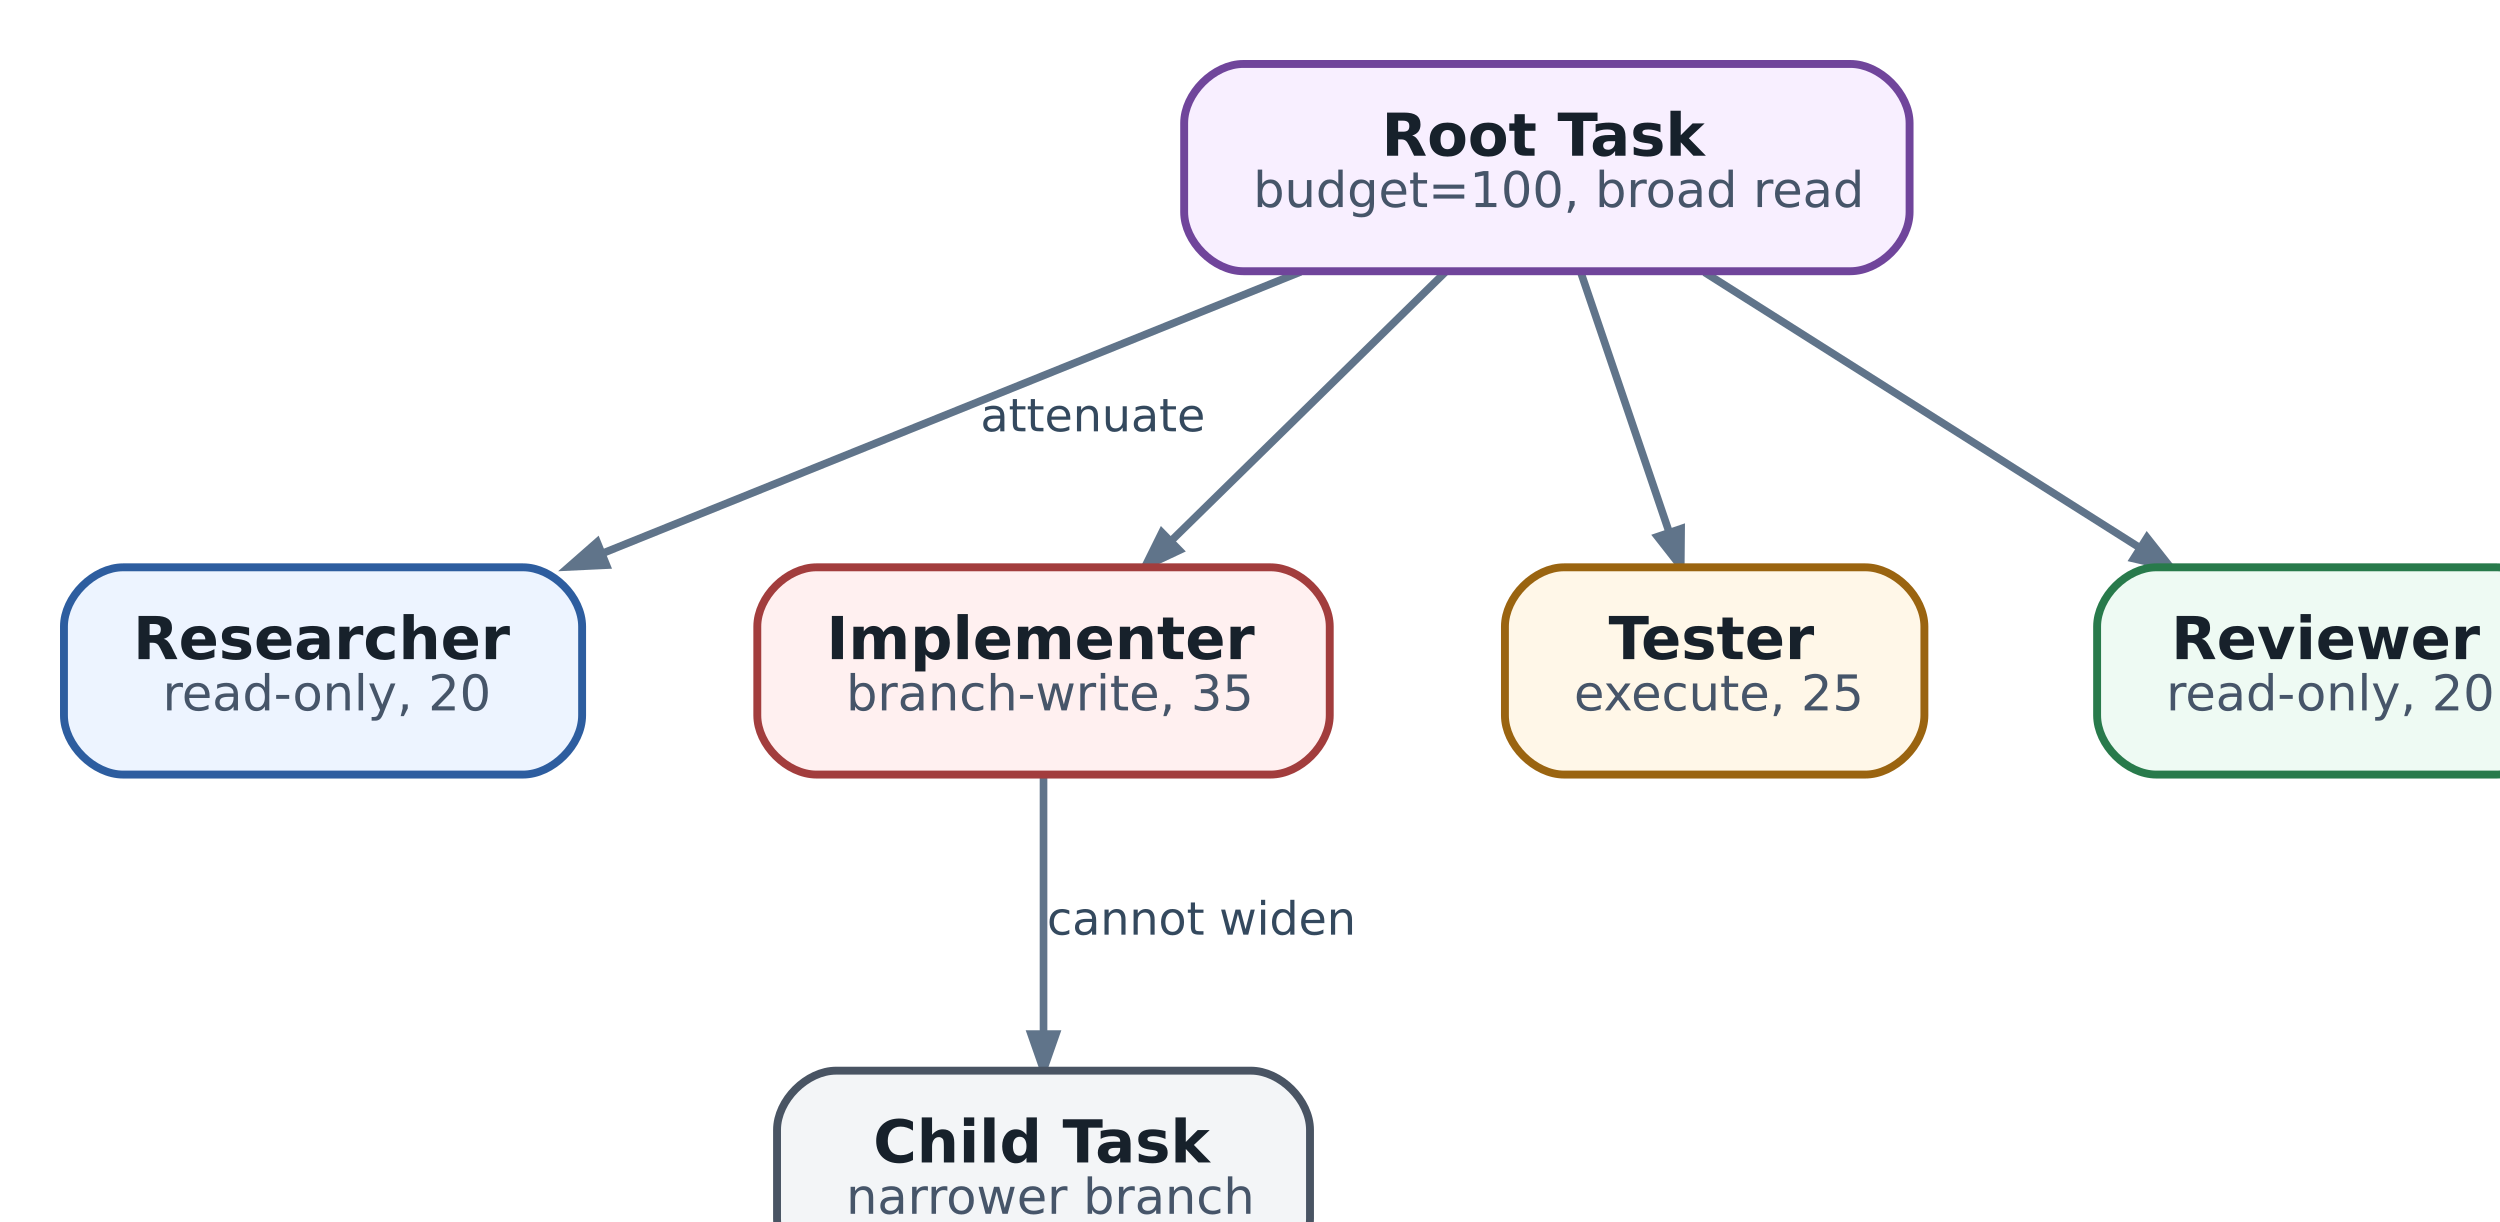
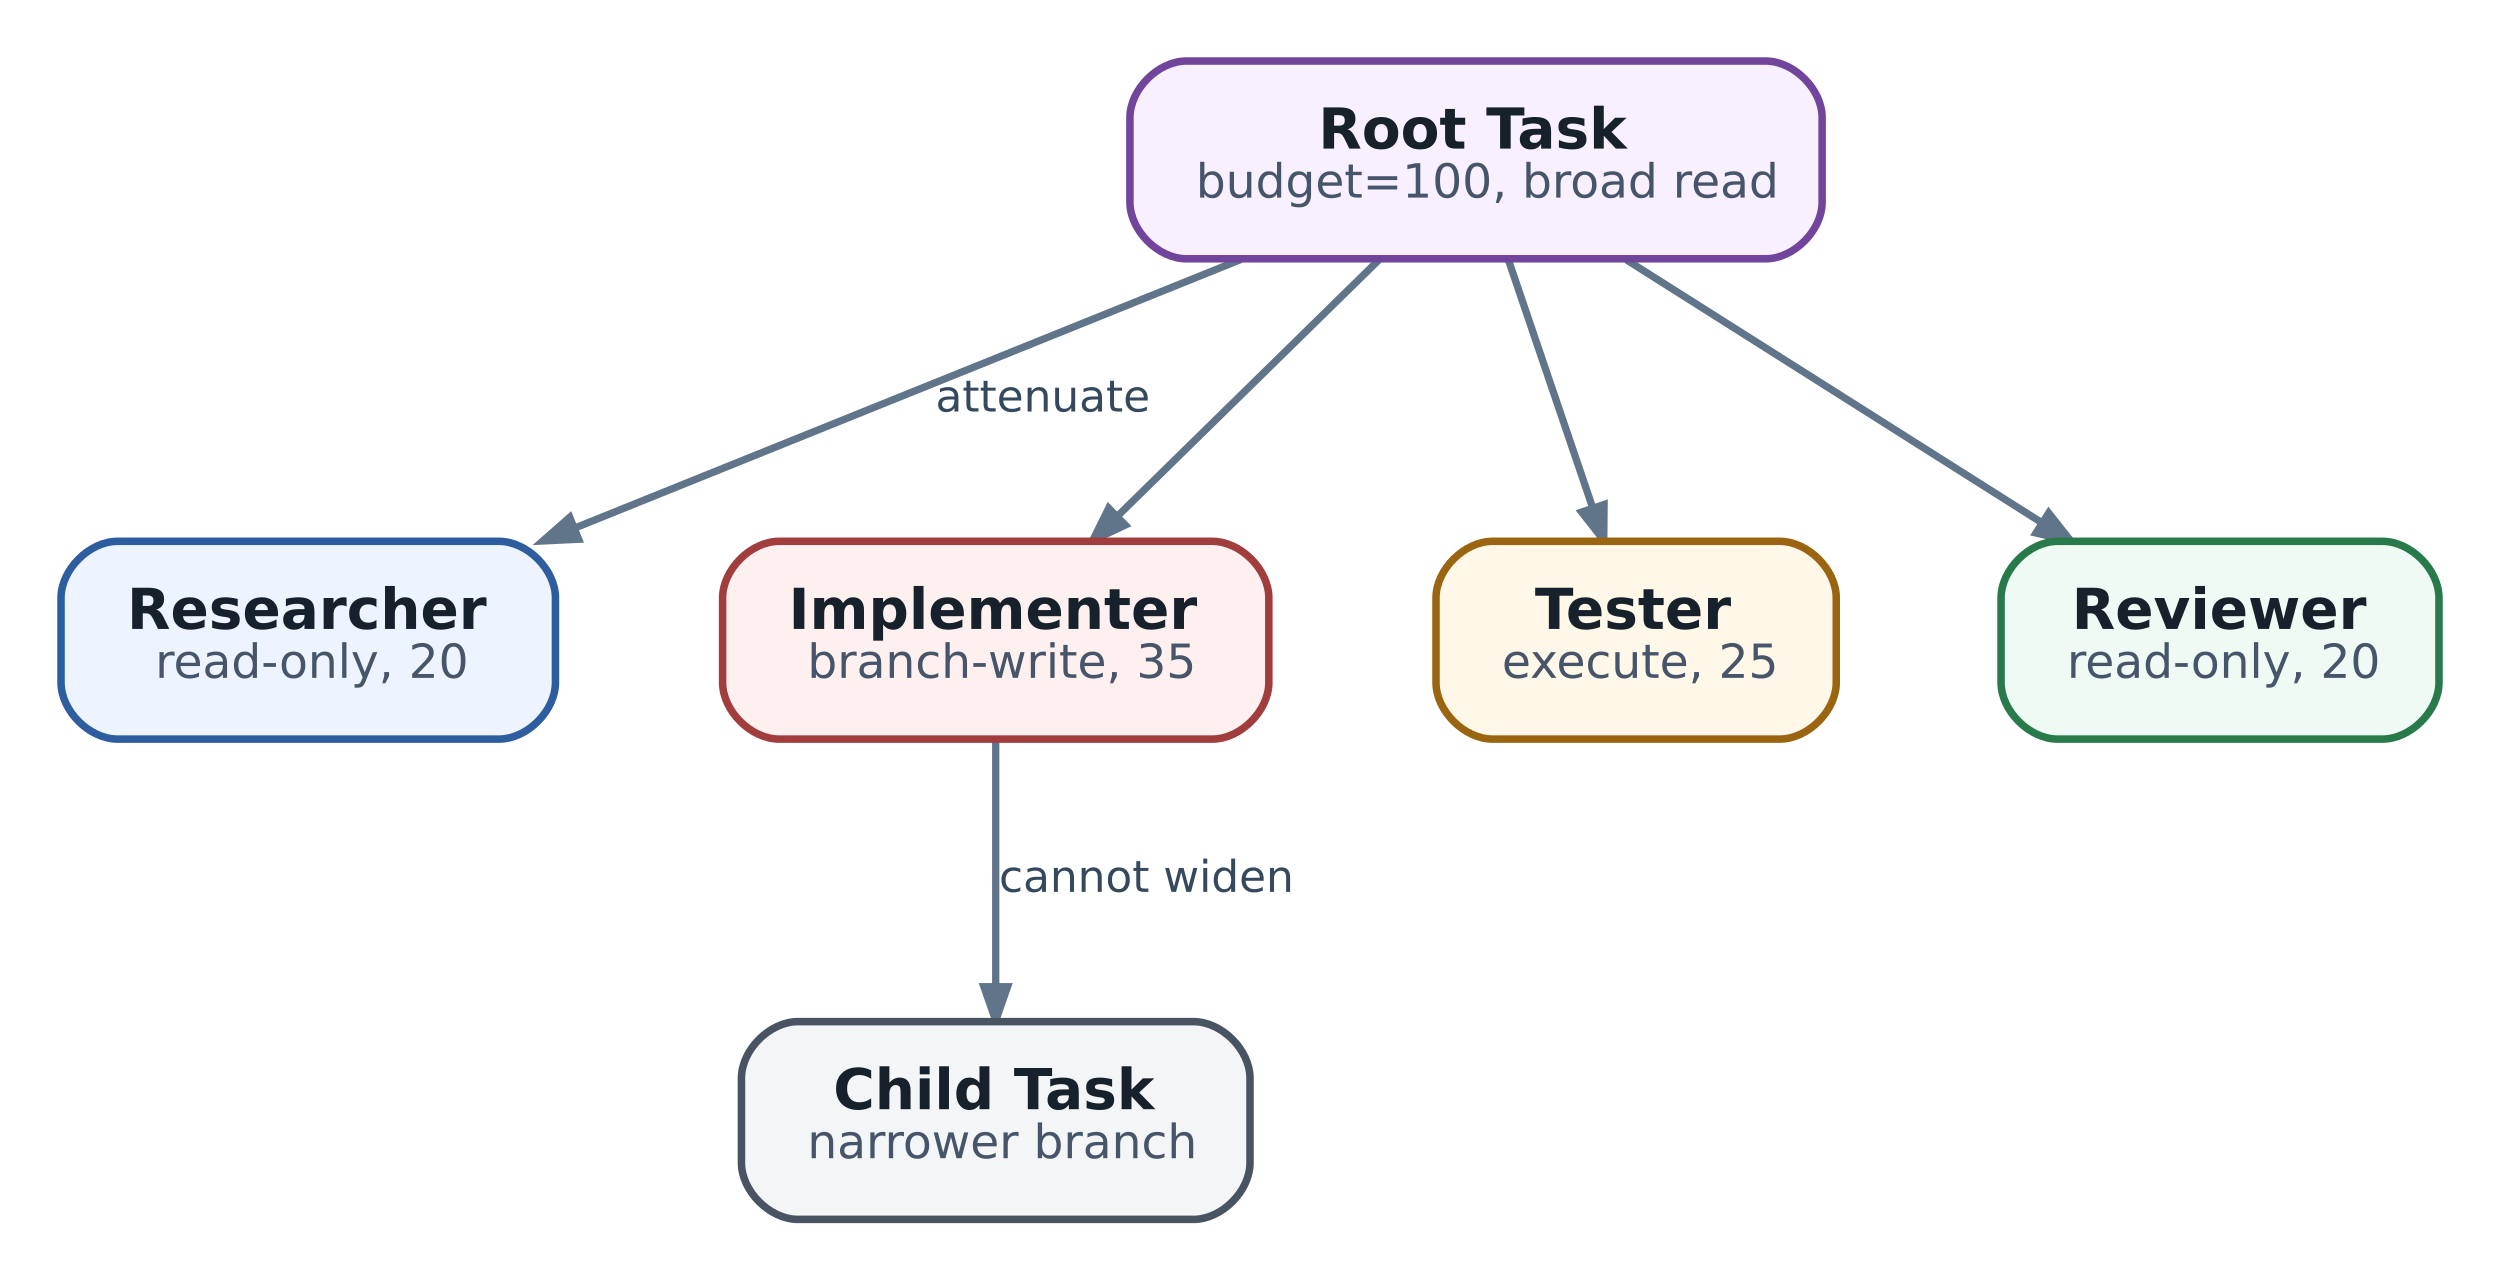
- <svg xmlns="http://www.w3.org/2000/svg" aria-label="Authority attenuation: child may narrow scope, never silently widen it" class="diagram diagram-redrawn" height="271.92" role="img" style="width:100%;height:auto;overflow:visible" viewbox="0.00 0.00 530.92 271.92" width="530.92">
+ <svg xmlns="http://www.w3.org/2000/svg" aria-label="Authority attenuation: child may narrow scope, never silently widen it" class="diagram diagram-redrawn" height="271.92" role="img" style="width:100%;height:auto;overflow:visible" viewBox="0 0 530.92 271.92" width="530.92">
  <g class="graph" transform="scale(1 1) rotate(0) translate(12.96 258.96)">
    <g class="edge">
      <path d="M250.61,-203.88C209.66,-187.37 151.68,-163.99 109.02,-146.79" fill="none" stroke="#60748a" stroke-width="1.55" />
      <polygon fill="#60748a" points="109.93,-144.44 102.31,-144.08 108.04,-149.11 109.93,-144.44" stroke="#60748a" stroke-width="1.55" />
      <text fill="#34495e" font-family="DejaVu Sans" font-size="9.30" text-anchor="middle" x="208.5" y="-171.56">attenuate</text>
    </g>
    <g class="edge">
      <path d="M279.86,-203.76C263.82,-188.04 241.49,-166.14 224.27,-149.27" fill="none" stroke="#60748a" stroke-width="1.55" />
      <polygon fill="#60748a" points="226.02,-147.45 219.11,-144.21 222.49,-151.05 226.02,-147.45" stroke="#60748a" stroke-width="1.55" />
    </g>
    <g class="edge">
      <path d="M307.38,-203.76C312.54,-188.58 319.66,-167.65 325.31,-151.03" fill="none" stroke="#60748a" stroke-width="1.55" />
      <polygon fill="#60748a" points="327.7,-151.83 327.63,-144.21 322.93,-150.21 327.7,-151.83" stroke="#60748a" stroke-width="1.55" />
    </g>
    <g class="edge">
      <path d="M332.47,-203.76C357.93,-187.65 393.64,-165.05 420.55,-148.02" fill="none" stroke="#60748a" stroke-width="1.55" />
      <polygon fill="#60748a" points="422.11,-150.02 426.84,-144.04 419.41,-145.76 422.11,-150.02" stroke="#60748a" stroke-width="1.55" />
    </g>
    <g class="edge">
      <path d="M198.5,-101.76C198.5,-86.72 198.5,-66.02 198.5,-49.48" fill="none" stroke="#60748a" stroke-width="1.55" />
      <polygon fill="#60748a" points="201.02,-49.41 198.5,-42.21 195.98,-49.41 201.02,-49.41" stroke="#60748a" stroke-width="1.55" />
      <text fill="#34495e" font-family="DejaVu Sans" font-size="9.30" text-anchor="middle" x="230.5" y="-69.56">cannot widen</text>
    </g>
    <g class="node">
      <path d="M362,-246C362,-246 239,-246 239,-246 233,-246 227,-240 227,-234 227,-234 227,-216 227,-216 227,-210 233,-204 239,-204 239,-204 362,-204 362,-204 368,-204 374,-210 374,-216 374,-216 374,-234 374,-234 374,-240 368,-246 362,-246" fill="#f8efff" stroke="#70459b" stroke-width="1.6" />
      <text fill="#17212b" font-family="DejaVu Sans" font-size="12.00" font-weight="bold" text-anchor="start" x="267" y="-227.4">Root Task</text>
      <text fill="#465569" font-family="DejaVu Sans" font-size="10.00" text-anchor="start" x="241" y="-217">budget=100, broad read</text>
    </g>
    <g class="node">
      <path d="M93,-144C93,-144 12,-144 12,-144 6,-144 0,-138 0,-132 0,-132 0,-114 0,-114 0,-108 6,-102 12,-102 12,-102 93,-102 93,-102 99,-102 105,-108 105,-114 105,-114 105,-132 105,-132 105,-138 99,-144 93,-144" fill="#edf4ff" stroke="#2d5d9f" stroke-width="1.6" />
      <text fill="#17212b" font-family="DejaVu Sans" font-size="12.00" font-weight="bold" text-anchor="start" x="14" y="-125.4">Researcher</text>
      <text fill="#465569" font-family="DejaVu Sans" font-size="10.00" text-anchor="start" x="20" y="-115">read-only, 20</text>
    </g>
    <g class="node">
      <path d="M244.5,-144C244.5,-144 152.5,-144 152.5,-144 146.5,-144 140.5,-138 140.5,-132 140.5,-132 140.5,-114 140.5,-114 140.5,-108 146.5,-102 152.5,-102 152.5,-102 244.5,-102 244.5,-102 250.5,-102 256.5,-108 256.5,-114 256.5,-114 256.5,-132 256.5,-132 256.5,-138 250.5,-144 244.5,-144" fill="#fff0f0" stroke="#a23d3d" stroke-width="1.6" />
      <text fill="#17212b" font-family="DejaVu Sans" font-size="12.00" font-weight="bold" text-anchor="start" x="154.5" y="-125.4">Implementer</text>
      <text fill="#465569" font-family="DejaVu Sans" font-size="10.00" text-anchor="start" x="158.5" y="-115">branch-write, 35</text>
    </g>
    <g class="node">
      <path d="M365,-144C365,-144 304,-144 304,-144 298,-144 292,-138 292,-132 292,-132 292,-114 292,-114 292,-108 298,-102 304,-102 304,-102 365,-102 365,-102 371,-102 377,-108 377,-114 377,-114 377,-132 377,-132 377,-138 371,-144 365,-144" fill="#fff7e8" stroke="#9a6410" stroke-width="1.6" />
      <text fill="#17212b" font-family="DejaVu Sans" font-size="12.00" font-weight="bold" text-anchor="start" x="313" y="-125.4">Tester</text>
      <text fill="#465569" font-family="DejaVu Sans" font-size="10.00" text-anchor="start" x="306" y="-115">execute, 25</text>
    </g>
    <g class="node">
      <path d="M493,-144C493,-144 424,-144 424,-144 418,-144 412,-138 412,-132 412,-132 412,-114 412,-114 412,-108 418,-102 424,-102 424,-102 493,-102 493,-102 499,-102 505,-108 505,-114 505,-114 505,-132 505,-132 505,-138 499,-144 493,-144" fill="#eefaf3" stroke="#287a4b" stroke-width="1.6" />
      <text fill="#17212b" font-family="DejaVu Sans" font-size="12.00" font-weight="bold" text-anchor="start" x="427" y="-125.4">Reviewer</text>
      <text fill="#465569" font-family="DejaVu Sans" font-size="10.00" text-anchor="start" x="426" y="-115">read-only, 20</text>
    </g>
    <g class="node">
      <path d="M240.5,-42C240.5,-42 156.5,-42 156.5,-42 150.5,-42 144.5,-36 144.5,-30 144.5,-30 144.5,-12 144.5,-12 144.5,-6 150.5,0 156.5,0 156.5,0 240.5,0 240.5,0 246.5,0 252.5,-6 252.5,-12 252.5,-12 252.5,-30 252.5,-30 252.5,-36 246.5,-42 240.5,-42" fill="#f3f5f7" stroke="#495463" stroke-width="1.6" />
      <text fill="#17212b" font-family="DejaVu Sans" font-size="12.00" font-weight="bold" text-anchor="start" x="164" y="-23.4">Child Task</text>
      <text fill="#465569" font-family="DejaVu Sans" font-size="10.00" text-anchor="start" x="158.5" y="-13">narrower branch</text>
    </g>
  </g>
</svg>
